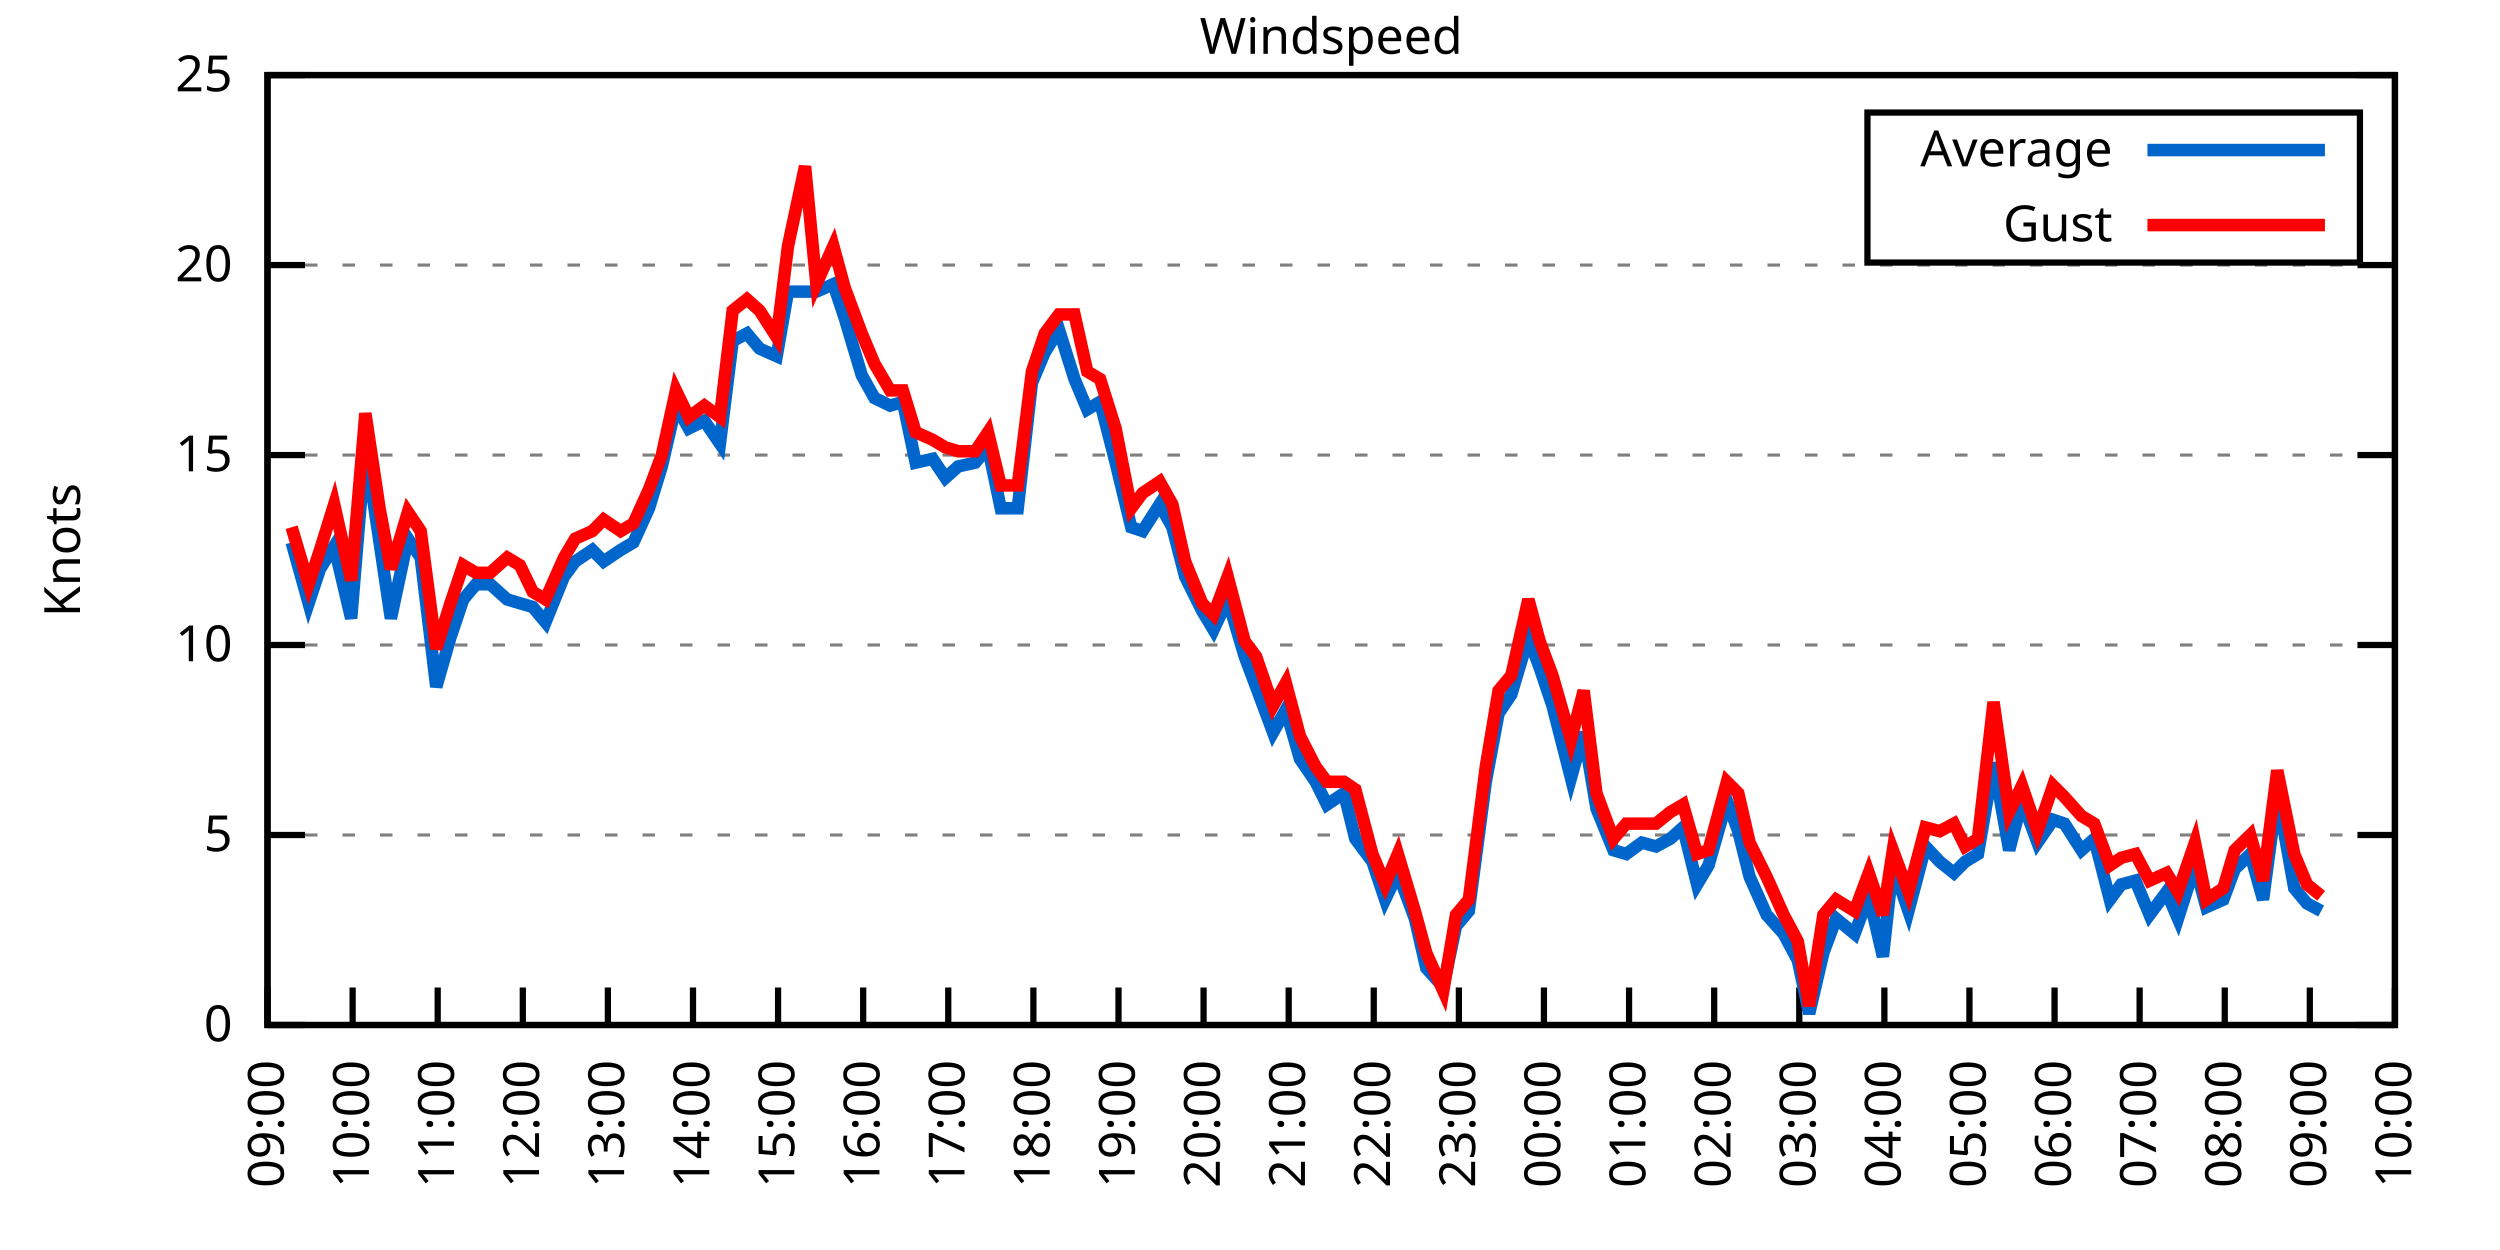
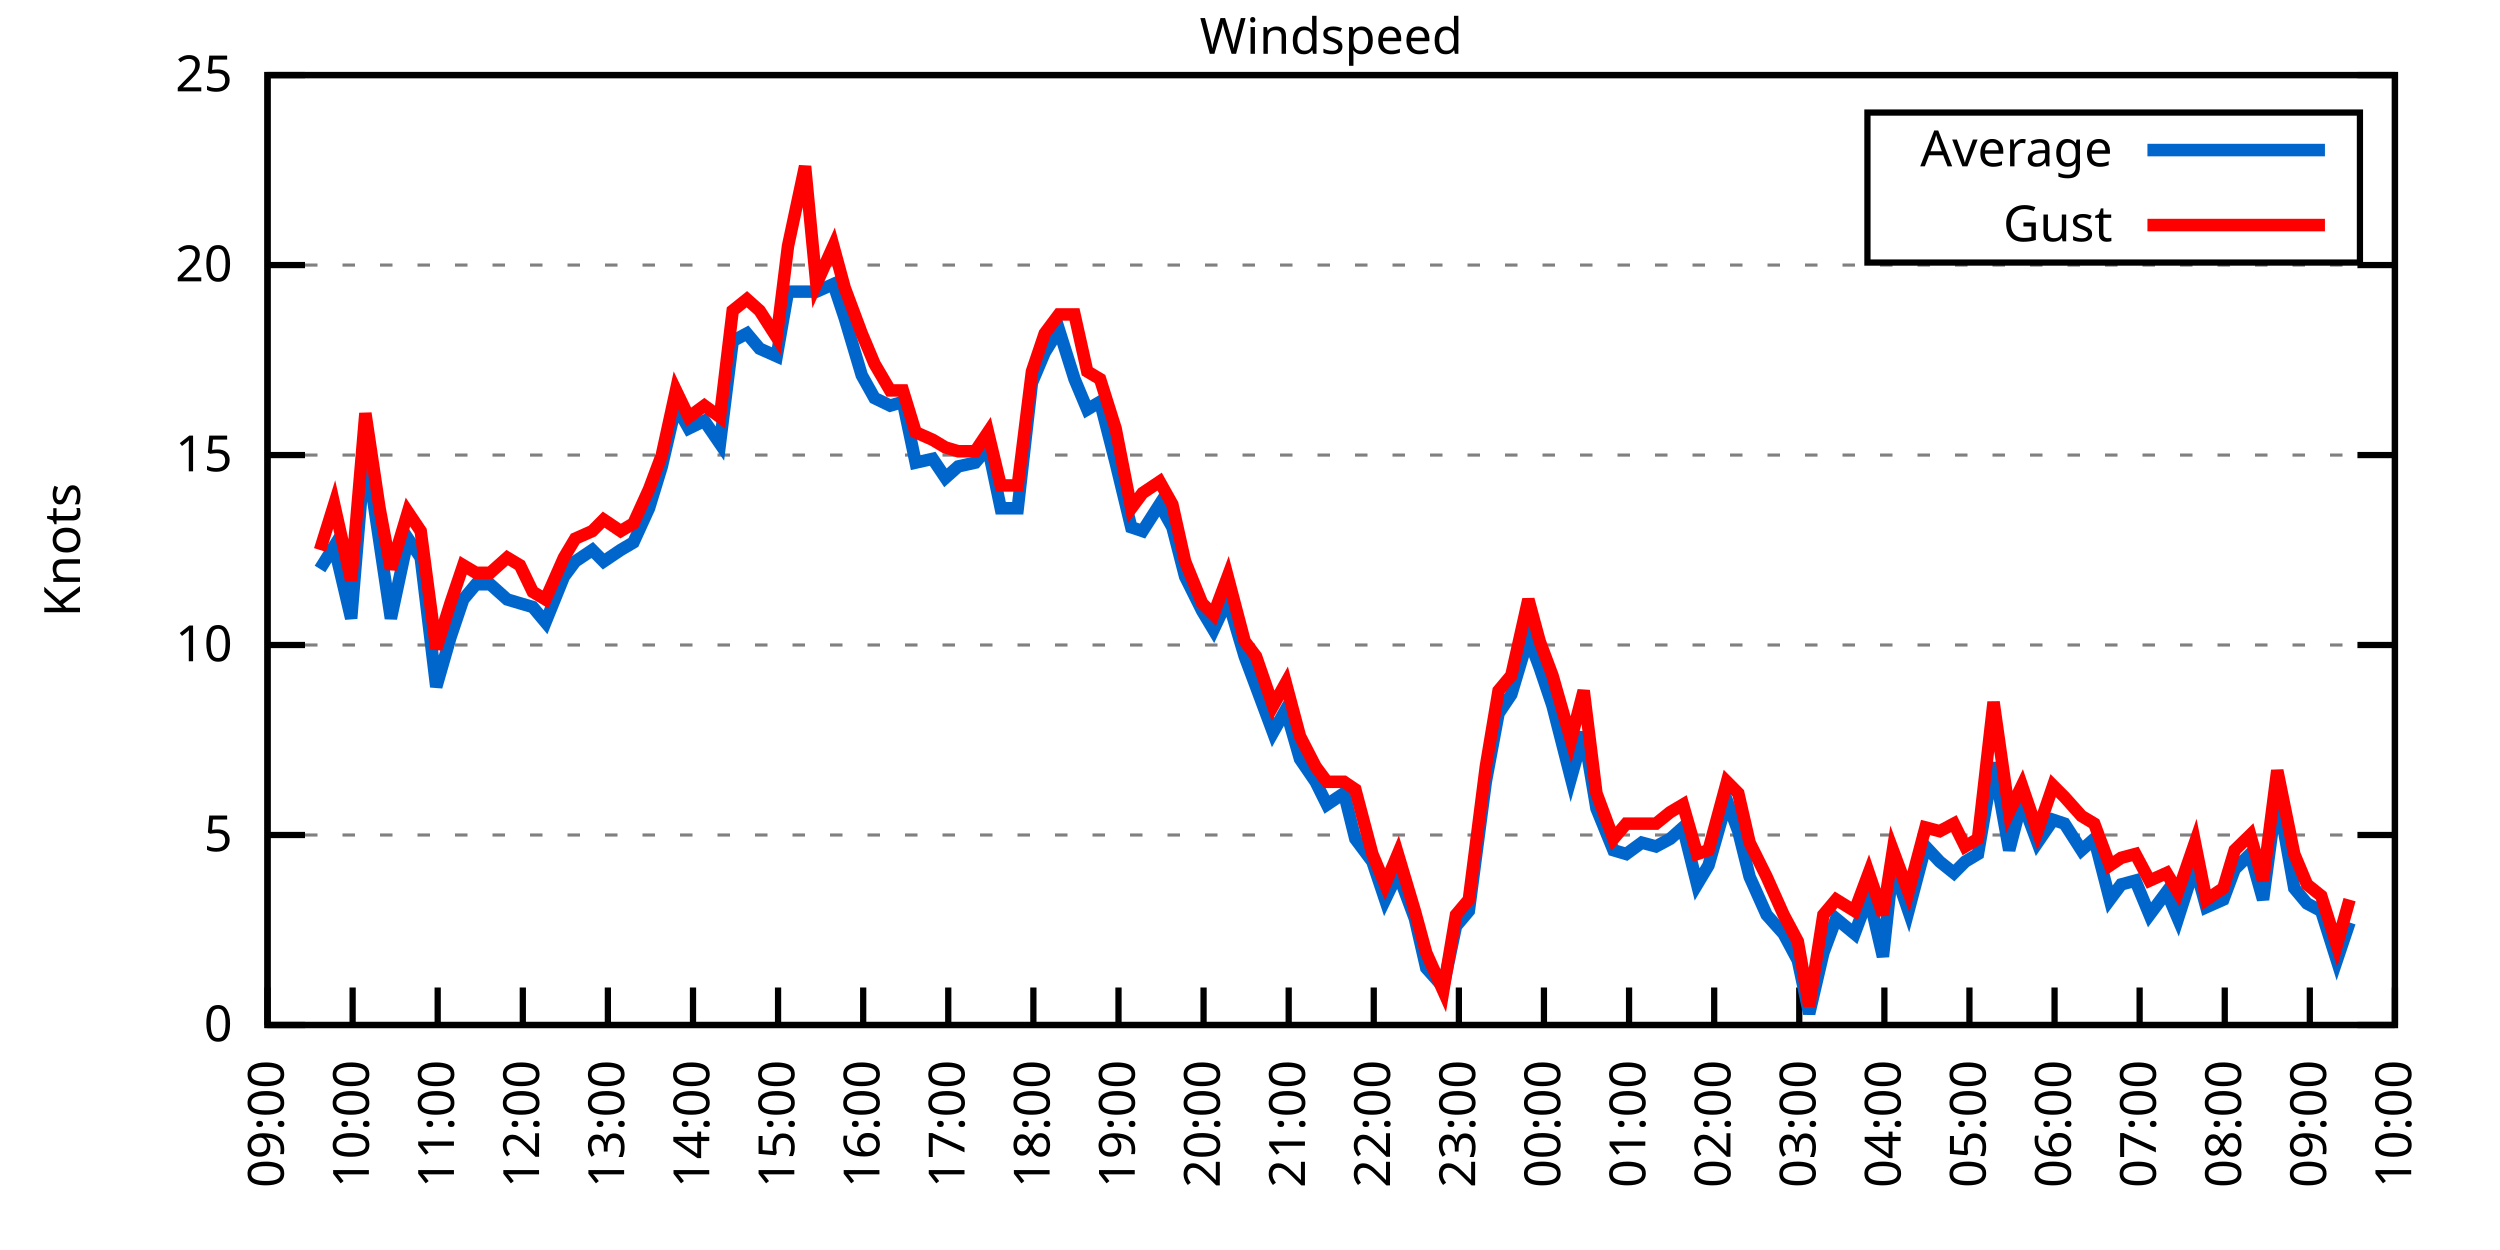
<svg xmlns="http://www.w3.org/2000/svg" xmlns:xlink="http://www.w3.org/1999/xlink" width="400" height="200" viewBox="0 0 400 200">
  <g id="gnuplot_canvas">
    <rect x="0" y="0" width="400" height="200" fill="none" />
    <defs>
      <circle id="gpDot" r="0.5" stroke-width="0.5" stroke="currentColor" />
      <path id="gpPt0" stroke-width="0.333" stroke="currentColor" d="M-1,0 h2 M0,-1 v2" />
      <path id="gpPt1" stroke-width="0.333" stroke="currentColor" d="M-1,-1 L1,1 M1,-1 L-1,1" />
      <path id="gpPt2" stroke-width="0.333" stroke="currentColor" d="M-1,0 L1,0 M0,-1 L0,1 M-1,-1 L1,1 M-1,1 L1,-1" />
      <rect id="gpPt3" stroke-width="0.333" stroke="currentColor" x="-1" y="-1" width="2" height="2" />
      <rect id="gpPt4" stroke-width="0.333" stroke="currentColor" fill="currentColor" x="-1" y="-1" width="2" height="2" />
      <circle id="gpPt5" stroke-width="0.333" stroke="currentColor" cx="0" cy="0" r="1" />
      <use xlink:href="#gpPt5" id="gpPt6" fill="currentColor" stroke="none" />
      <path id="gpPt7" stroke-width="0.333" stroke="currentColor" d="M0,-1.33 L-1.33,0.67 L1.33,0.67 z" />
      <use xlink:href="#gpPt7" id="gpPt8" fill="currentColor" stroke="none" />
      <use xlink:href="#gpPt7" id="gpPt9" stroke="currentColor" transform="rotate(180)" />
      <use xlink:href="#gpPt9" id="gpPt10" fill="currentColor" stroke="none" />
      <use xlink:href="#gpPt3" id="gpPt11" stroke="currentColor" transform="rotate(45)" />
      <use xlink:href="#gpPt11" id="gpPt12" fill="currentColor" stroke="none" />
      <path id="gpPt13" stroke-width="0.333" stroke="currentColor" d="M0,1.330 L1.265,0.411 L0.782,-1.067 L-0.782,-1.076 L-1.265,0.411 z" />
      <use xlink:href="#gpPt13" id="gpPt14" fill="currentColor" stroke="none" />
      <filter id="textbox" filterUnits="objectBoundingBox" x="0" y="0" height="1" width="1">
        <feFlood flood-color="white" flood-opacity="1" result="bgnd" />
        <feComposite in="SourceGraphic" in2="bgnd" operator="atop" />
      </filter>
      <filter id="greybox" filterUnits="objectBoundingBox" x="0" y="0" height="1" width="1">
        <feFlood flood-color="lightgrey" flood-opacity="1" result="grey" />
        <feComposite in="SourceGraphic" in2="grey" operator="atop" />
      </filter>
    </defs>
    <g fill="none" color="white" stroke="currentColor" stroke-width="1.00" stroke-linecap="butt" stroke-linejoin="miter">
</g>
    <g fill="none" color="black" stroke="currentColor" stroke-width="1.00" stroke-linecap="butt" stroke-linejoin="miter">
      <g stroke="none" shape-rendering="crispEdges">
        <polygon fill="rgb(255, 255, 255)" points="42.80,164.00 383.18,164.00 383.18,12.02 42.80,12.02 " />
      </g>
    </g>
    <g fill="none" color="black" stroke="currentColor" stroke-width="1.00" stroke-linecap="butt" stroke-linejoin="miter">
</g>
    <g fill="none" color="black" stroke="black" stroke-width="0.50" stroke-linecap="butt" stroke-linejoin="miter">
</g>
    <g fill="none" color="gray" stroke="currentColor" stroke-width="0.50" stroke-linecap="butt" stroke-linejoin="miter">
      <path stroke="gray" stroke-dasharray="2,4" class="gridline" d="M42.80,164.00 L383.19,164.00  " />
    </g>
    <g fill="none" color="gray" stroke="gray" stroke-width="1.00" stroke-linecap="butt" stroke-linejoin="miter">
</g>
    <g fill="none" color="black" stroke="currentColor" stroke-width="1.00" stroke-linecap="butt" stroke-linejoin="miter">
      <path stroke="black" d="M42.80,164.00 L48.80,164.00 M383.19,164.00 L377.19,164.00  " />
      <g transform="translate(37.20,166.60)" stroke="none" fill="black" font-family="Sans" font-size="8.00" text-anchor="end">
        <text>
          <tspan font-family="Sans"> 0</tspan>
        </text>
      </g>
    </g>
    <g fill="none" color="black" stroke="currentColor" stroke-width="1.00" stroke-linecap="butt" stroke-linejoin="miter">
</g>
    <g fill="none" color="black" stroke="black" stroke-width="0.50" stroke-linecap="butt" stroke-linejoin="miter">
</g>
    <g fill="none" color="gray" stroke="currentColor" stroke-width="0.50" stroke-linecap="butt" stroke-linejoin="miter">
      <path stroke="gray" stroke-dasharray="2,4" class="gridline" d="M42.80,133.60 L383.19,133.60  " />
    </g>
    <g fill="none" color="gray" stroke="gray" stroke-width="1.00" stroke-linecap="butt" stroke-linejoin="miter">
</g>
    <g fill="none" color="black" stroke="currentColor" stroke-width="1.00" stroke-linecap="butt" stroke-linejoin="miter">
      <path stroke="black" d="M42.80,133.60 L48.80,133.60 M383.19,133.60 L377.19,133.60  " />
      <g transform="translate(37.20,136.20)" stroke="none" fill="black" font-family="Sans" font-size="8.00" text-anchor="end">
        <text>
          <tspan font-family="Sans"> 5</tspan>
        </text>
      </g>
    </g>
    <g fill="none" color="black" stroke="currentColor" stroke-width="1.00" stroke-linecap="butt" stroke-linejoin="miter">
</g>
    <g fill="none" color="black" stroke="black" stroke-width="0.50" stroke-linecap="butt" stroke-linejoin="miter">
</g>
    <g fill="none" color="gray" stroke="currentColor" stroke-width="0.50" stroke-linecap="butt" stroke-linejoin="miter">
      <path stroke="gray" stroke-dasharray="2,4" class="gridline" d="M42.80,103.20 L383.19,103.20  " />
    </g>
    <g fill="none" color="gray" stroke="gray" stroke-width="1.00" stroke-linecap="butt" stroke-linejoin="miter">
</g>
    <g fill="none" color="black" stroke="currentColor" stroke-width="1.00" stroke-linecap="butt" stroke-linejoin="miter">
      <path stroke="black" d="M42.80,103.20 L48.80,103.20 M383.19,103.20 L377.19,103.20  " />
      <g transform="translate(37.20,105.80)" stroke="none" fill="black" font-family="Sans" font-size="8.00" text-anchor="end">
        <text>
          <tspan font-family="Sans"> 10</tspan>
        </text>
      </g>
    </g>
    <g fill="none" color="black" stroke="currentColor" stroke-width="1.00" stroke-linecap="butt" stroke-linejoin="miter">
</g>
    <g fill="none" color="black" stroke="black" stroke-width="0.50" stroke-linecap="butt" stroke-linejoin="miter">
</g>
    <g fill="none" color="gray" stroke="currentColor" stroke-width="0.50" stroke-linecap="butt" stroke-linejoin="miter">
      <path stroke="gray" stroke-dasharray="2,4" class="gridline" d="M42.80,72.81 L383.19,72.81  " />
    </g>
    <g fill="none" color="gray" stroke="gray" stroke-width="1.00" stroke-linecap="butt" stroke-linejoin="miter">
</g>
    <g fill="none" color="black" stroke="currentColor" stroke-width="1.00" stroke-linecap="butt" stroke-linejoin="miter">
      <path stroke="black" d="M42.80,72.81 L48.80,72.81 M383.19,72.81 L377.19,72.81  " />
      <g transform="translate(37.20,75.41)" stroke="none" fill="black" font-family="Sans" font-size="8.00" text-anchor="end">
        <text>
          <tspan font-family="Sans"> 15</tspan>
        </text>
      </g>
    </g>
    <g fill="none" color="black" stroke="currentColor" stroke-width="1.00" stroke-linecap="butt" stroke-linejoin="miter">
</g>
    <g fill="none" color="black" stroke="black" stroke-width="0.50" stroke-linecap="butt" stroke-linejoin="miter">
</g>
    <g fill="none" color="gray" stroke="currentColor" stroke-width="0.50" stroke-linecap="butt" stroke-linejoin="miter">
      <path stroke="gray" stroke-dasharray="2,4" class="gridline" d="M42.80,42.41 L383.19,42.41  " />
    </g>
    <g fill="none" color="gray" stroke="gray" stroke-width="1.00" stroke-linecap="butt" stroke-linejoin="miter">
</g>
    <g fill="none" color="black" stroke="currentColor" stroke-width="1.00" stroke-linecap="butt" stroke-linejoin="miter">
      <path stroke="black" d="M42.80,42.41 L48.80,42.41 M383.19,42.41 L377.19,42.41  " />
      <g transform="translate(37.20,45.01)" stroke="none" fill="black" font-family="Sans" font-size="8.00" text-anchor="end">
        <text>
          <tspan font-family="Sans"> 20</tspan>
        </text>
      </g>
    </g>
    <g fill="none" color="black" stroke="currentColor" stroke-width="1.00" stroke-linecap="butt" stroke-linejoin="miter">
</g>
    <g fill="none" color="black" stroke="black" stroke-width="0.50" stroke-linecap="butt" stroke-linejoin="miter">
</g>
    <g fill="none" color="gray" stroke="currentColor" stroke-width="0.50" stroke-linecap="butt" stroke-linejoin="miter">
      <path stroke="gray" stroke-dasharray="2,4" class="gridline" d="M42.80,12.01 L383.19,12.01  " />
    </g>
    <g fill="none" color="gray" stroke="gray" stroke-width="1.00" stroke-linecap="butt" stroke-linejoin="miter">
</g>
    <g fill="none" color="black" stroke="currentColor" stroke-width="1.00" stroke-linecap="butt" stroke-linejoin="miter">
      <path stroke="black" d="M42.80,12.01 L48.80,12.01 M383.19,12.01 L377.19,12.01  " />
      <g transform="translate(37.20,14.61)" stroke="none" fill="black" font-family="Sans" font-size="8.00" text-anchor="end">
        <text>
          <tspan font-family="Sans"> 25</tspan>
        </text>
      </g>
    </g>
    <g fill="none" color="black" stroke="currentColor" stroke-width="1.00" stroke-linecap="butt" stroke-linejoin="miter">
      <path stroke="black" d="M42.80,164.00 L42.80,158.00  " />
      <g transform="translate(45.40,169.60) rotate(270.00)" stroke="none" fill="black" font-family="Sans" font-size="8.00" text-anchor="end">
        <text>
          <tspan font-family="Sans">09:00</tspan>
        </text>
      </g>
    </g>
    <g fill="none" color="black" stroke="currentColor" stroke-width="1.00" stroke-linecap="butt" stroke-linejoin="miter">
      <path stroke="black" d="M56.42,164.00 L56.42,158.00  " />
      <g transform="translate(59.02,169.60) rotate(270.00)" stroke="none" fill="black" font-family="Sans" font-size="8.00" text-anchor="end">
        <text>
          <tspan font-family="Sans">10:00</tspan>
        </text>
      </g>
    </g>
    <g fill="none" color="black" stroke="currentColor" stroke-width="1.00" stroke-linecap="butt" stroke-linejoin="miter">
      <path stroke="black" d="M70.03,164.00 L70.03,158.00  " />
      <g transform="translate(72.63,169.60) rotate(270.00)" stroke="none" fill="black" font-family="Sans" font-size="8.00" text-anchor="end">
        <text>
          <tspan font-family="Sans">11:00</tspan>
        </text>
      </g>
    </g>
    <g fill="none" color="black" stroke="currentColor" stroke-width="1.00" stroke-linecap="butt" stroke-linejoin="miter">
      <path stroke="black" d="M83.65,164.00 L83.65,158.00  " />
      <g transform="translate(86.25,169.60) rotate(270.00)" stroke="none" fill="black" font-family="Sans" font-size="8.00" text-anchor="end">
        <text>
          <tspan font-family="Sans">12:00</tspan>
        </text>
      </g>
    </g>
    <g fill="none" color="black" stroke="currentColor" stroke-width="1.00" stroke-linecap="butt" stroke-linejoin="miter">
      <path stroke="black" d="M97.26,164.00 L97.26,158.00  " />
      <g transform="translate(99.86,169.60) rotate(270.00)" stroke="none" fill="black" font-family="Sans" font-size="8.00" text-anchor="end">
        <text>
          <tspan font-family="Sans">13:00</tspan>
        </text>
      </g>
    </g>
    <g fill="none" color="black" stroke="currentColor" stroke-width="1.00" stroke-linecap="butt" stroke-linejoin="miter">
      <path stroke="black" d="M110.88,164.00 L110.88,158.00  " />
      <g transform="translate(113.48,169.60) rotate(270.00)" stroke="none" fill="black" font-family="Sans" font-size="8.00" text-anchor="end">
        <text>
          <tspan font-family="Sans">14:00</tspan>
        </text>
      </g>
    </g>
    <g fill="none" color="black" stroke="currentColor" stroke-width="1.00" stroke-linecap="butt" stroke-linejoin="miter">
      <path stroke="black" d="M124.49,164.00 L124.49,158.00  " />
      <g transform="translate(127.09,169.60) rotate(270.00)" stroke="none" fill="black" font-family="Sans" font-size="8.00" text-anchor="end">
        <text>
          <tspan font-family="Sans">15:00</tspan>
        </text>
      </g>
    </g>
    <g fill="none" color="black" stroke="currentColor" stroke-width="1.00" stroke-linecap="butt" stroke-linejoin="miter">
      <path stroke="black" d="M138.11,164.00 L138.11,158.00  " />
      <g transform="translate(140.71,169.60) rotate(270.00)" stroke="none" fill="black" font-family="Sans" font-size="8.00" text-anchor="end">
        <text>
          <tspan font-family="Sans">16:00</tspan>
        </text>
      </g>
    </g>
    <g fill="none" color="black" stroke="currentColor" stroke-width="1.00" stroke-linecap="butt" stroke-linejoin="miter">
      <path stroke="black" d="M151.72,164.00 L151.72,158.00  " />
      <g transform="translate(154.32,169.60) rotate(270.00)" stroke="none" fill="black" font-family="Sans" font-size="8.00" text-anchor="end">
        <text>
          <tspan font-family="Sans">17:00</tspan>
        </text>
      </g>
    </g>
    <g fill="none" color="black" stroke="currentColor" stroke-width="1.00" stroke-linecap="butt" stroke-linejoin="miter">
      <path stroke="black" d="M165.34,164.00 L165.34,158.00  " />
      <g transform="translate(167.94,169.60) rotate(270.00)" stroke="none" fill="black" font-family="Sans" font-size="8.00" text-anchor="end">
        <text>
          <tspan font-family="Sans">18:00</tspan>
        </text>
      </g>
    </g>
    <g fill="none" color="black" stroke="currentColor" stroke-width="1.00" stroke-linecap="butt" stroke-linejoin="miter">
      <path stroke="black" d="M178.96,164.00 L178.96,158.00  " />
      <g transform="translate(181.56,169.60) rotate(270.00)" stroke="none" fill="black" font-family="Sans" font-size="8.00" text-anchor="end">
        <text>
          <tspan font-family="Sans">19:00</tspan>
        </text>
      </g>
    </g>
    <g fill="none" color="black" stroke="currentColor" stroke-width="1.00" stroke-linecap="butt" stroke-linejoin="miter">
      <path stroke="black" d="M192.57,164.00 L192.57,158.00  " />
      <g transform="translate(195.17,169.60) rotate(270.00)" stroke="none" fill="black" font-family="Sans" font-size="8.00" text-anchor="end">
        <text>
          <tspan font-family="Sans">20:00</tspan>
        </text>
      </g>
    </g>
    <g fill="none" color="black" stroke="currentColor" stroke-width="1.00" stroke-linecap="butt" stroke-linejoin="miter">
      <path stroke="black" d="M206.19,164.00 L206.19,158.00  " />
      <g transform="translate(208.79,169.60) rotate(270.00)" stroke="none" fill="black" font-family="Sans" font-size="8.00" text-anchor="end">
        <text>
          <tspan font-family="Sans">21:00</tspan>
        </text>
      </g>
    </g>
    <g fill="none" color="black" stroke="currentColor" stroke-width="1.00" stroke-linecap="butt" stroke-linejoin="miter">
      <path stroke="black" d="M219.80,164.00 L219.80,158.00  " />
      <g transform="translate(222.40,169.60) rotate(270.00)" stroke="none" fill="black" font-family="Sans" font-size="8.00" text-anchor="end">
        <text>
          <tspan font-family="Sans">22:00</tspan>
        </text>
      </g>
    </g>
    <g fill="none" color="black" stroke="currentColor" stroke-width="1.00" stroke-linecap="butt" stroke-linejoin="miter">
      <path stroke="black" d="M233.42,164.00 L233.42,158.00  " />
      <g transform="translate(236.02,169.60) rotate(270.00)" stroke="none" fill="black" font-family="Sans" font-size="8.00" text-anchor="end">
        <text>
          <tspan font-family="Sans">23:00</tspan>
        </text>
      </g>
    </g>
    <g fill="none" color="black" stroke="currentColor" stroke-width="1.00" stroke-linecap="butt" stroke-linejoin="miter">
      <path stroke="black" d="M247.03,164.00 L247.03,158.00  " />
      <g transform="translate(249.63,169.60) rotate(270.00)" stroke="none" fill="black" font-family="Sans" font-size="8.00" text-anchor="end">
        <text>
          <tspan font-family="Sans">00:00</tspan>
        </text>
      </g>
    </g>
    <g fill="none" color="black" stroke="currentColor" stroke-width="1.00" stroke-linecap="butt" stroke-linejoin="miter">
      <path stroke="black" d="M260.65,164.00 L260.65,158.00  " />
      <g transform="translate(263.25,169.60) rotate(270.00)" stroke="none" fill="black" font-family="Sans" font-size="8.00" text-anchor="end">
        <text>
          <tspan font-family="Sans">01:00</tspan>
        </text>
      </g>
    </g>
    <g fill="none" color="black" stroke="currentColor" stroke-width="1.00" stroke-linecap="butt" stroke-linejoin="miter">
      <path stroke="black" d="M274.27,164.00 L274.27,158.00  " />
      <g transform="translate(276.87,169.60) rotate(270.00)" stroke="none" fill="black" font-family="Sans" font-size="8.00" text-anchor="end">
        <text>
          <tspan font-family="Sans">02:00</tspan>
        </text>
      </g>
    </g>
    <g fill="none" color="black" stroke="currentColor" stroke-width="1.00" stroke-linecap="butt" stroke-linejoin="miter">
      <path stroke="black" d="M287.88,164.00 L287.88,158.00  " />
      <g transform="translate(290.48,169.60) rotate(270.00)" stroke="none" fill="black" font-family="Sans" font-size="8.00" text-anchor="end">
        <text>
          <tspan font-family="Sans">03:00</tspan>
        </text>
      </g>
    </g>
    <g fill="none" color="black" stroke="currentColor" stroke-width="1.00" stroke-linecap="butt" stroke-linejoin="miter">
      <path stroke="black" d="M301.50,164.00 L301.50,158.00  " />
      <g transform="translate(304.10,169.60) rotate(270.00)" stroke="none" fill="black" font-family="Sans" font-size="8.00" text-anchor="end">
        <text>
          <tspan font-family="Sans">04:00</tspan>
        </text>
      </g>
    </g>
    <g fill="none" color="black" stroke="currentColor" stroke-width="1.00" stroke-linecap="butt" stroke-linejoin="miter">
      <path stroke="black" d="M315.11,164.00 L315.11,158.00  " />
      <g transform="translate(317.71,169.60) rotate(270.00)" stroke="none" fill="black" font-family="Sans" font-size="8.00" text-anchor="end">
        <text>
          <tspan font-family="Sans">05:00</tspan>
        </text>
      </g>
    </g>
    <g fill="none" color="black" stroke="currentColor" stroke-width="1.00" stroke-linecap="butt" stroke-linejoin="miter">
      <path stroke="black" d="M328.73,164.00 L328.73,158.00  " />
      <g transform="translate(331.33,169.60) rotate(270.00)" stroke="none" fill="black" font-family="Sans" font-size="8.00" text-anchor="end">
        <text>
          <tspan font-family="Sans">06:00</tspan>
        </text>
      </g>
    </g>
    <g fill="none" color="black" stroke="currentColor" stroke-width="1.00" stroke-linecap="butt" stroke-linejoin="miter">
      <path stroke="black" d="M342.34,164.00 L342.34,158.00  " />
      <g transform="translate(344.94,169.60) rotate(270.00)" stroke="none" fill="black" font-family="Sans" font-size="8.00" text-anchor="end">
        <text>
          <tspan font-family="Sans">07:00</tspan>
        </text>
      </g>
    </g>
    <g fill="none" color="black" stroke="currentColor" stroke-width="1.00" stroke-linecap="butt" stroke-linejoin="miter">
      <path stroke="black" d="M355.96,164.00 L355.96,158.00  " />
      <g transform="translate(358.56,169.60) rotate(270.00)" stroke="none" fill="black" font-family="Sans" font-size="8.00" text-anchor="end">
        <text>
          <tspan font-family="Sans">08:00</tspan>
        </text>
      </g>
    </g>
    <g fill="none" color="black" stroke="currentColor" stroke-width="1.00" stroke-linecap="butt" stroke-linejoin="miter">
      <path stroke="black" d="M369.57,164.00 L369.57,158.00  " />
      <g transform="translate(372.17,169.60) rotate(270.00)" stroke="none" fill="black" font-family="Sans" font-size="8.00" text-anchor="end">
        <text>
          <tspan font-family="Sans">09:00</tspan>
        </text>
      </g>
    </g>
    <g fill="none" color="black" stroke="currentColor" stroke-width="1.00" stroke-linecap="butt" stroke-linejoin="miter">
      <path stroke="black" d="M383.19,164.00 L383.19,158.00  " />
      <g transform="translate(385.79,169.60) rotate(270.00)" stroke="none" fill="black" font-family="Sans" font-size="8.00" text-anchor="end">
        <text>
          <tspan font-family="Sans">10:00</tspan>
        </text>
      </g>
    </g>
    <g fill="none" color="black" stroke="currentColor" stroke-width="1.00" stroke-linecap="butt" stroke-linejoin="miter">
</g>
    <g fill="none" color="black" stroke="currentColor" stroke-width="1.00" stroke-linecap="butt" stroke-linejoin="miter">
      <path stroke="black" d="M42.80,12.01 L42.80,164.00 L383.19,164.00 L383.19,12.01 L42.80,12.01 Z  " />
    </g>
    <g fill="none" color="black" stroke="currentColor" stroke-width="1.00" stroke-linecap="butt" stroke-linejoin="miter">
</g>
    <g fill="none" color="black" stroke="currentColor" stroke-width="1.00" stroke-linecap="butt" stroke-linejoin="miter">
      <path stroke="black" d="M298.79,42.01 L298.79,18.01 L377.59,18.01 L377.59,42.01 L298.79,42.01 Z  " />
    </g>
    <g id="Windspeed_plot_1">
      <g fill="none" color="white" stroke="black" stroke-width="2.00" stroke-linecap="butt" stroke-linejoin="miter">
</g>
      <g fill="none" color="black" stroke="currentColor" stroke-width="2.00" stroke-linecap="butt" stroke-linejoin="miter">
        <g transform="translate(337.99,26.61)" stroke="none" fill="black" font-family="Sans" font-size="8.00" text-anchor="end">
          <text>
            <tspan font-family="Sans">Average</tspan>
          </text>
        </g>
      </g>
      <g fill="none" color="black" stroke="currentColor" stroke-width="2.00" stroke-linecap="butt" stroke-linejoin="miter">
-         <path stroke="rgb(  0, 102, 204)" d="M343.59,24.01 L371.99,24.01 M46.66,86.79 L49.38,96.52 L51.20,91.04 L53.47,87.40 L56.19,98.95 L58.46,71.59   L60.73,86.79 L62.54,98.95 L65.27,86.18 L67.31,89.22 L69.80,109.89 L72.07,101.99 L74.12,95.91 L76.16,93.48   L78.43,93.48 L81.15,95.91 L83.19,96.52 L85.24,97.12 L87.28,99.56 L90.23,92.26 L92.04,89.83 L94.77,88.00   L96.58,89.83 L99.30,88.00 L101.35,86.79 L103.84,81.32 L105.89,74.63 L108.15,64.90 L110.20,68.55 L112.69,67.33   L115.19,70.98 L117.23,54.57 L119.50,53.35 L121.54,55.78 L124.27,57.00 L126.08,46.66 L128.81,46.66 L130.62,46.66   L133.34,45.45 L135.16,50.92 L137.88,60.04 L139.92,63.69 L142.42,64.90 L144.46,64.29 L146.51,74.02 L149.23,73.41   L151.27,76.45 L153.31,74.63 L156.04,74.02 L158.08,71.59 L160.12,81.32 L162.84,81.32 L165.11,61.25 L167.16,56.39   L169.43,52.74 L171.92,60.65 L173.96,65.51 L176.01,64.29 L178.50,74.02 L181.00,84.36 L182.81,84.97 L185.54,80.71   L187.58,84.36 L189.62,92.26 L192.34,97.73 L194.16,100.77 L196.43,95.91 L199.15,105.03 L200.97,109.89 L203.69,117.19   L205.73,113.54 L208.00,121.44 L210.50,125.09 L212.31,128.74 L215.04,126.91 L216.85,134.21 L219.58,137.86 L221.62,143.94   L223.66,139.68 L226.38,146.98 L228.20,154.88 L230.92,157.92 L232.96,148.19 L235.01,145.76 L237.73,125.09 L239.77,114.15   L241.81,111.11 L244.54,101.99 L246.35,106.85 L248.40,112.93 L251.35,124.48 L253.39,117.19 L255.43,129.35 L258.15,136.03   L260.20,136.64 L262.69,134.82 L264.96,135.43 L267.23,134.21 L269.27,132.39 L271.54,141.51 L273.36,138.47 L276.31,128.13   L278.12,132.99 L279.94,140.29 L282.66,146.37 L285.38,149.41 L287.65,153.66 L289.47,162.18 L291.74,152.45 L293.78,146.98   L296.73,149.41 L299.00,143.33 L301.27,153.06 L302.86,138.47 L305.35,145.76 L308.08,135.43 L310.35,137.86 L312.62,139.68   L314.43,137.86 L316.47,136.64 L318.97,122.05 L321.47,136.03 L323.51,128.13 L326.00,134.82 L328.50,131.17 L330.32,131.78   L333.04,136.03 L335.08,134.21 L337.58,143.94 L339.39,141.51 L341.66,140.90 L343.93,146.37 L346.65,142.72 L348.47,146.98   L351.19,138.47 L353.01,145.15 L355.73,143.94 L357.55,139.07 L360.04,136.64 L362.09,143.94 L364.36,126.91 L367.08,142.11   L369.12,144.55 L371.39,145.76  " />
+         <path stroke="rgb(  0, 102, 204)" d="M343.59,24.01 L371.99,24.01 M51.20,91.04 L53.47,87.40 L56.19,98.95 L58.46,71.59 L60.73,86.79 L62.54,98.95   L65.27,86.18 L67.31,89.22 L69.80,109.89 L72.07,101.99 L74.12,95.91 L76.16,93.48 L78.43,93.48 L81.15,95.91   L83.19,96.52 L85.24,97.12 L87.28,99.56 L90.23,92.26 L92.04,89.83 L94.77,88.00 L96.58,89.83 L99.30,88.00   L101.35,86.79 L103.84,81.32 L105.89,74.63 L108.15,64.90 L110.20,68.55 L112.69,67.33 L115.19,70.98 L117.23,54.57   L119.50,53.35 L121.54,55.78 L124.27,57.00 L126.08,46.66 L128.81,46.66 L130.62,46.66 L133.34,45.45 L135.16,50.92   L137.88,60.04 L139.92,63.69 L142.42,64.90 L144.46,64.29 L146.51,74.02 L149.23,73.41 L151.27,76.45 L153.31,74.63   L156.04,74.02 L158.08,71.59 L160.12,81.32 L162.84,81.32 L165.11,61.25 L167.16,56.39 L169.43,52.74 L171.92,60.65   L173.96,65.51 L176.01,64.29 L178.50,74.02 L181.00,84.36 L182.81,84.97 L185.54,80.71 L187.58,84.36 L189.62,92.26   L192.34,97.73 L194.16,100.77 L196.43,95.91 L199.15,105.03 L200.97,109.89 L203.69,117.19 L205.73,113.54 L208.00,121.44   L210.50,125.09 L212.31,128.74 L215.04,126.91 L216.85,134.21 L219.58,137.86 L221.62,143.94 L223.66,139.68 L226.38,146.98   L228.20,154.88 L230.92,157.92 L232.96,148.19 L235.01,145.76 L237.73,125.09 L239.77,114.15 L241.81,111.11 L244.54,101.99   L246.35,106.85 L248.40,112.93 L251.35,124.48 L253.39,117.19 L255.43,129.35 L258.15,136.03 L260.20,136.64 L262.69,134.82   L264.96,135.43 L267.23,134.21 L269.27,132.39 L271.54,141.51 L273.36,138.47 L276.31,128.13 L278.12,132.99 L279.94,140.29   L282.66,146.37 L285.38,149.41 L287.65,153.66 L289.47,162.18 L291.74,152.45 L293.78,146.98 L296.73,149.41 L299.00,143.33   L301.27,153.06 L302.86,138.47 L305.35,145.76 L308.08,135.43 L310.35,137.86 L312.62,139.68 L314.43,137.86 L316.47,136.64   L318.97,122.05 L321.47,136.03 L323.51,128.13 L326.00,134.82 L328.50,131.17 L330.32,131.78 L333.04,136.03 L335.08,134.21   L337.58,143.94 L339.39,141.51 L341.66,140.90 L343.93,146.37 L346.65,142.72 L348.47,146.98 L351.19,138.47 L353.01,145.15   L355.73,143.94 L357.55,139.07 L360.04,136.64 L362.09,143.94 L364.36,126.91 L367.08,142.11 L369.12,144.55 L371.39,145.76   L373.89,153.66 L375.93,147.59  " />
      </g>
    </g>
    <g id="Windspeed_plot_2">
      <g fill="none" color="black" stroke="currentColor" stroke-width="2.00" stroke-linecap="butt" stroke-linejoin="miter">
        <g transform="translate(337.99,38.61)" stroke="none" fill="black" font-family="Sans" font-size="8.00" text-anchor="end">
          <text>
            <tspan font-family="Sans">Gust</tspan>
          </text>
        </g>
      </g>
      <g fill="none" color="black" stroke="currentColor" stroke-width="2.00" stroke-linecap="butt" stroke-linejoin="miter">
-         <path stroke="rgb(255,   0,   0)" d="M343.59,36.01 L371.99,36.01 M46.66,84.36 L49.38,93.48 L51.20,88.00 L53.47,80.71 L56.19,92.87 L58.46,66.12   L60.73,81.32 L62.54,91.04 L65.27,81.93 L67.31,84.97 L69.80,103.81 L72.07,96.52 L74.12,90.44 L76.16,91.65   L78.43,91.65 L81.15,89.22 L83.19,90.44 L85.24,94.69 L87.28,95.91 L90.23,89.22 L92.04,86.18 L94.77,84.97   L96.58,83.14 L99.30,84.97 L101.35,83.75 L103.84,78.28 L105.89,72.81 L108.15,62.47 L110.20,66.73 L112.69,64.90   L115.19,66.73 L117.23,49.70 L119.50,47.88 L121.54,49.70 L124.27,53.96 L126.08,39.37 L128.81,26.60 L130.62,45.45   L133.34,39.37 L135.16,46.06 L137.88,53.35 L139.92,58.21 L142.42,62.47 L144.46,62.47 L146.51,69.16 L149.23,70.37   L151.27,71.59 L153.31,72.20 L156.04,72.20 L158.08,69.16 L160.12,77.67 L162.84,77.67 L165.11,59.43 L167.16,53.35   L169.43,50.31 L171.92,50.31 L173.96,59.43 L176.01,60.65 L178.50,68.55 L181.00,81.32 L182.81,78.89 L185.54,77.06   L187.58,80.71 L189.62,89.83 L192.34,96.52 L194.16,98.34 L196.43,92.26 L199.15,102.60 L200.97,105.03 L203.69,112.93   L205.73,109.28 L208.00,117.80 L210.50,122.66 L212.31,125.09 L215.04,125.09 L216.85,126.31 L219.58,136.64 L221.62,141.51   L223.66,136.64 L226.38,145.76 L228.20,152.45 L230.92,158.53 L232.96,146.37 L235.01,143.94 L237.73,122.66 L239.77,110.50   L241.81,108.07 L244.54,95.91 L246.35,102.60 L248.40,108.07 L251.35,118.40 L253.39,110.50 L255.43,126.91 L258.15,134.21   L260.20,131.78 L262.69,131.78 L264.96,131.78 L267.23,129.95 L269.27,128.74 L271.54,136.64 L273.36,136.03 L276.31,125.09   L278.12,126.91 L279.94,134.82 L282.66,140.29 L285.38,146.37 L287.65,150.62 L289.47,160.96 L291.74,146.37 L293.78,143.94   L296.73,145.76 L299.00,139.68 L301.27,146.37 L302.86,136.03 L305.35,142.72 L308.08,132.39 L310.35,132.99 L312.62,131.78   L314.43,135.43 L316.47,134.21 L318.97,112.32 L321.47,129.95 L323.51,125.70 L326.00,132.99 L328.50,125.70 L330.32,127.52   L333.04,130.56 L335.08,131.78 L337.58,138.47 L339.39,137.25 L341.66,136.64 L343.93,140.90 L346.65,139.68 L348.47,142.72   L351.19,134.82 L353.01,143.94 L355.73,142.11 L357.55,136.03 L360.04,133.60 L362.09,140.90 L364.36,123.27 L367.08,136.64   L369.12,141.51 L371.39,143.33  " />
+         <path stroke="rgb(255,   0,   0)" d="M343.59,36.01 L371.99,36.01 M51.20,88.00 L53.47,80.71 L56.19,92.87 L58.46,66.12 L60.73,81.32 L62.54,91.04   L65.27,81.93 L67.31,84.97 L69.80,103.81 L72.07,96.52 L74.12,90.44 L76.16,91.65 L78.43,91.65 L81.15,89.22   L83.19,90.44 L85.24,94.69 L87.28,95.91 L90.23,89.22 L92.04,86.18 L94.77,84.97 L96.58,83.14 L99.30,84.97   L101.35,83.75 L103.84,78.28 L105.89,72.81 L108.15,62.47 L110.20,66.73 L112.69,64.90 L115.19,66.73 L117.23,49.70   L119.50,47.88 L121.54,49.70 L124.27,53.96 L126.08,39.37 L128.81,26.60 L130.62,45.45 L133.34,39.37 L135.16,46.06   L137.88,53.35 L139.92,58.21 L142.42,62.47 L144.46,62.47 L146.51,69.16 L149.23,70.37 L151.27,71.59 L153.31,72.20   L156.04,72.20 L158.08,69.16 L160.12,77.67 L162.84,77.67 L165.11,59.43 L167.16,53.35 L169.43,50.31 L171.92,50.31   L173.96,59.43 L176.01,60.65 L178.50,68.55 L181.00,81.32 L182.81,78.89 L185.54,77.06 L187.58,80.71 L189.62,89.83   L192.34,96.52 L194.16,98.34 L196.43,92.26 L199.15,102.60 L200.97,105.03 L203.69,112.93 L205.73,109.28 L208.00,117.80   L210.50,122.66 L212.31,125.09 L215.04,125.09 L216.85,126.31 L219.58,136.64 L221.62,141.51 L223.66,136.64 L226.38,145.76   L228.20,152.45 L230.92,158.53 L232.96,146.37 L235.01,143.94 L237.73,122.66 L239.77,110.50 L241.81,108.07 L244.54,95.91   L246.35,102.60 L248.40,108.07 L251.35,118.40 L253.39,110.50 L255.43,126.91 L258.15,134.21 L260.20,131.78 L262.69,131.78   L264.96,131.78 L267.23,129.95 L269.27,128.74 L271.54,136.64 L273.36,136.03 L276.31,125.09 L278.12,126.91 L279.94,134.82   L282.66,140.29 L285.38,146.37 L287.65,150.62 L289.47,160.96 L291.74,146.37 L293.78,143.94 L296.73,145.76 L299.00,139.68   L301.27,146.37 L302.86,136.03 L305.35,142.72 L308.08,132.39 L310.35,132.99 L312.62,131.78 L314.43,135.43 L316.47,134.21   L318.97,112.32 L321.47,129.95 L323.51,125.70 L326.00,132.99 L328.50,125.70 L330.32,127.52 L333.04,130.56 L335.08,131.78   L337.58,138.47 L339.39,137.25 L341.66,136.64 L343.93,140.90 L346.65,139.68 L348.47,142.72 L351.19,134.82 L353.01,143.94   L355.73,142.11 L357.55,136.03 L360.04,133.60 L362.09,140.90 L364.36,123.27 L367.08,136.64 L369.12,141.51 L371.39,143.33   L373.89,151.23 L375.93,143.94  " />
      </g>
    </g>
    <g fill="none" color="black" stroke="currentColor" stroke-width="2.00" stroke-linecap="butt" stroke-linejoin="miter">
</g>
    <g fill="none" color="black" stroke="black" stroke-width="1.00" stroke-linecap="butt" stroke-linejoin="miter">
</g>
    <g fill="none" color="black" stroke="currentColor" stroke-width="1.00" stroke-linecap="butt" stroke-linejoin="miter">
      <path stroke="black" d="M42.80,12.01 L42.80,164.00 L383.19,164.00 L383.19,12.01 L42.80,12.01 Z  " />
      <g transform="translate(12.80,88.01) rotate(270.00)" stroke="none" fill="black" font-family="Sans" font-size="8.00" text-anchor="middle">
        <text>
          <tspan font-family="Sans">Knots</tspan>
        </text>
      </g>
    </g>
    <g fill="none" color="black" stroke="currentColor" stroke-width="1.00" stroke-linecap="butt" stroke-linejoin="miter">
</g>
    <g fill="none" color="black" stroke="currentColor" stroke-width="1.00" stroke-linecap="butt" stroke-linejoin="miter">
      <g transform="translate(212.99,8.61)" stroke="none" fill="black" font-family="Sans" font-size="8.00" text-anchor="middle">
        <text>
          <tspan font-family="Sans">Windspeed</tspan>
        </text>
      </g>
    </g>
    <g fill="none" color="black" stroke="currentColor" stroke-width="1.00" stroke-linecap="butt" stroke-linejoin="miter">
</g>
  </g>
</svg>
